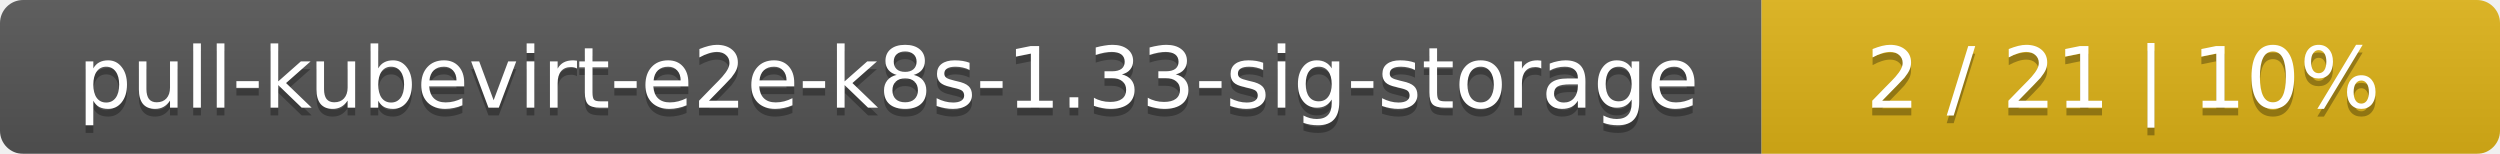
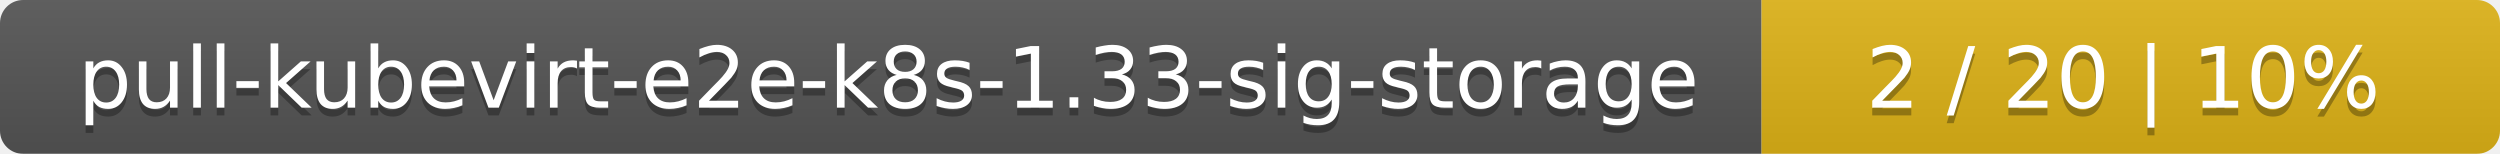
<svg xmlns="http://www.w3.org/2000/svg" width="325" height="20">
  <linearGradient id="smooth" x2="0" y2="100%">
    <stop offset="0" stop-color="#bbb" stop-opacity=".1" />
    <stop offset="1" stop-opacity=".1" />
  </linearGradient>
  <mask id="round">
    <rect width="325" height="20" rx="3" fill="#fff" />
  </mask>
  <g mask="url(#round)">
    <rect width="229" height="20" fill="#555" />
    <rect x="229" width="96" height="20" fill="#dfb317" />
    <rect width="325" height="20" fill="url(#smooth)" />
  </g>
  <g fill="#fff" text-anchor="middle" font-family="DejaVu Sans,Verdana,Geneva,sans-serif" font-size="11">
    <text x="115.5" y="15" fill="#010101" fill-opacity=".3">pull-kubevirt-e2e-k8s-1.33-sig-storage</text>
    <text x="115.5" y="14">pull-kubevirt-e2e-k8s-1.33-sig-storage</text>
-     <text x="276" y="15" fill="#010101" fill-opacity=".3">2 / 21    |    10%</text>
-     <text x="276" y="14">2 / 21    |    10%</text>
+     <text x="276" y="15" fill="#010101" fill-opacity=".3">2 / 20    |    10%</text>
+     <text x="276" y="14">2 / 20    |    10%</text>
  </g>
</svg>
